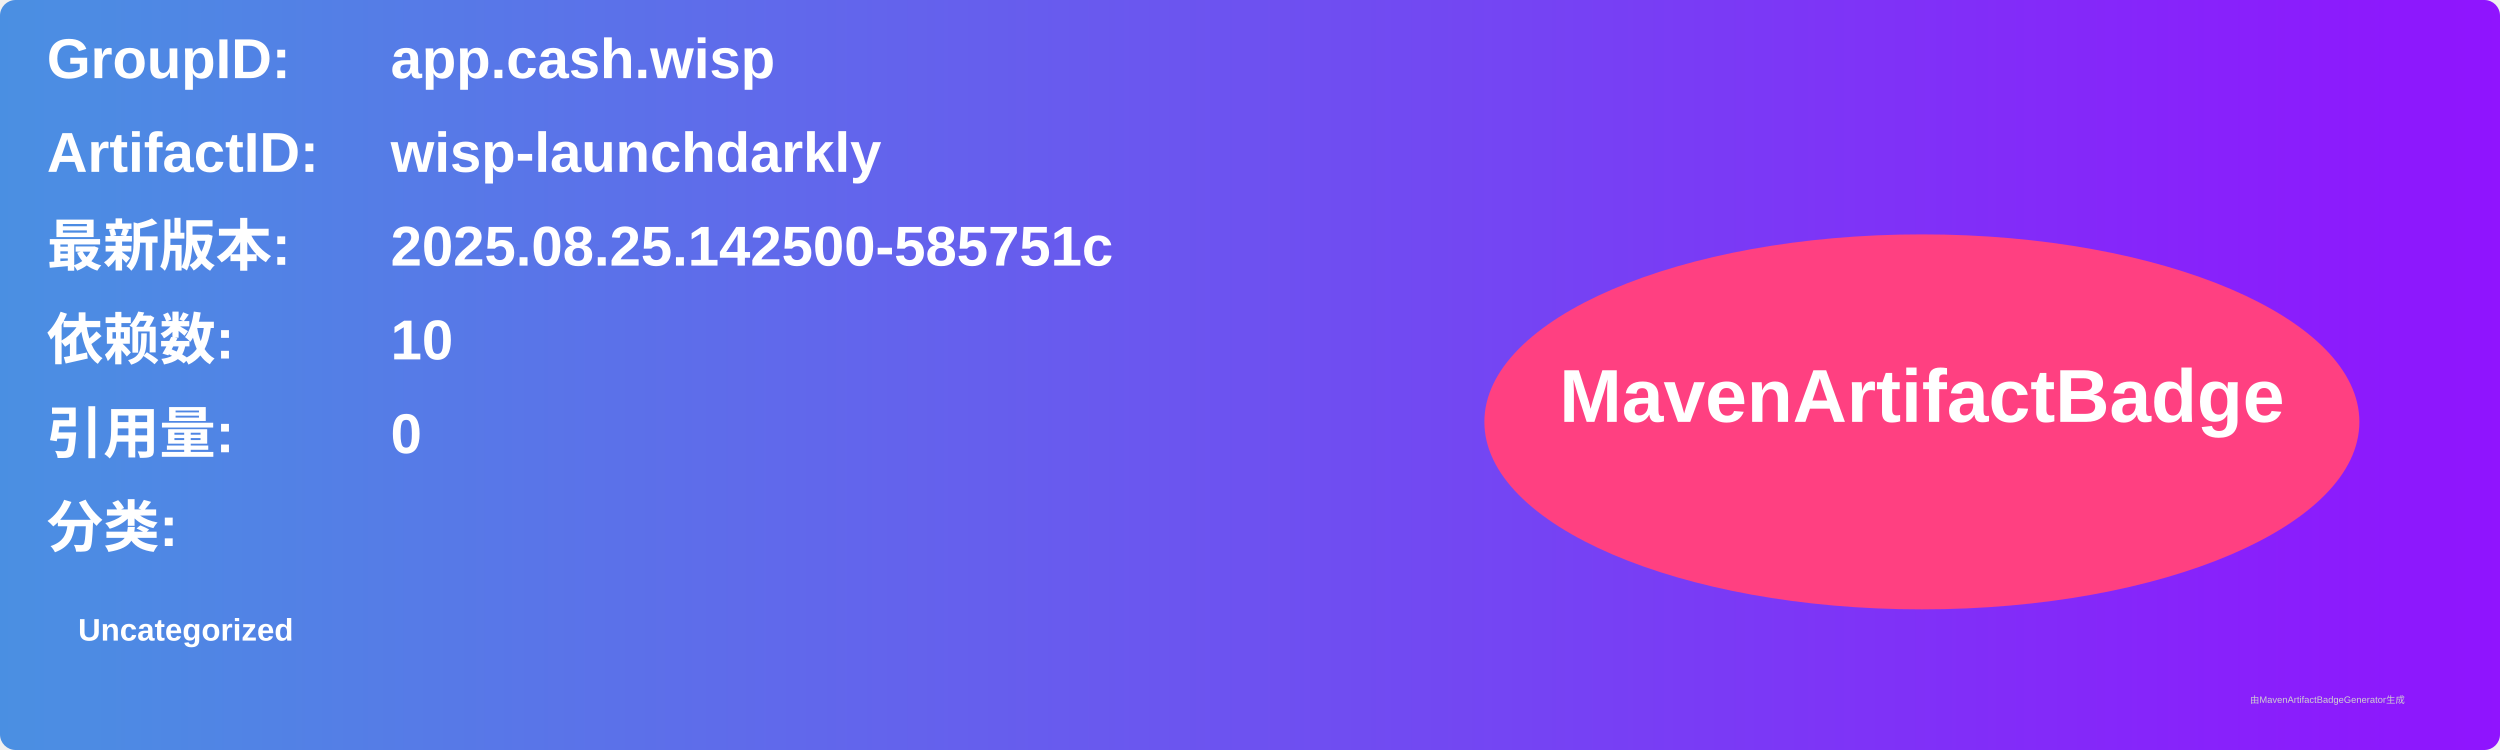
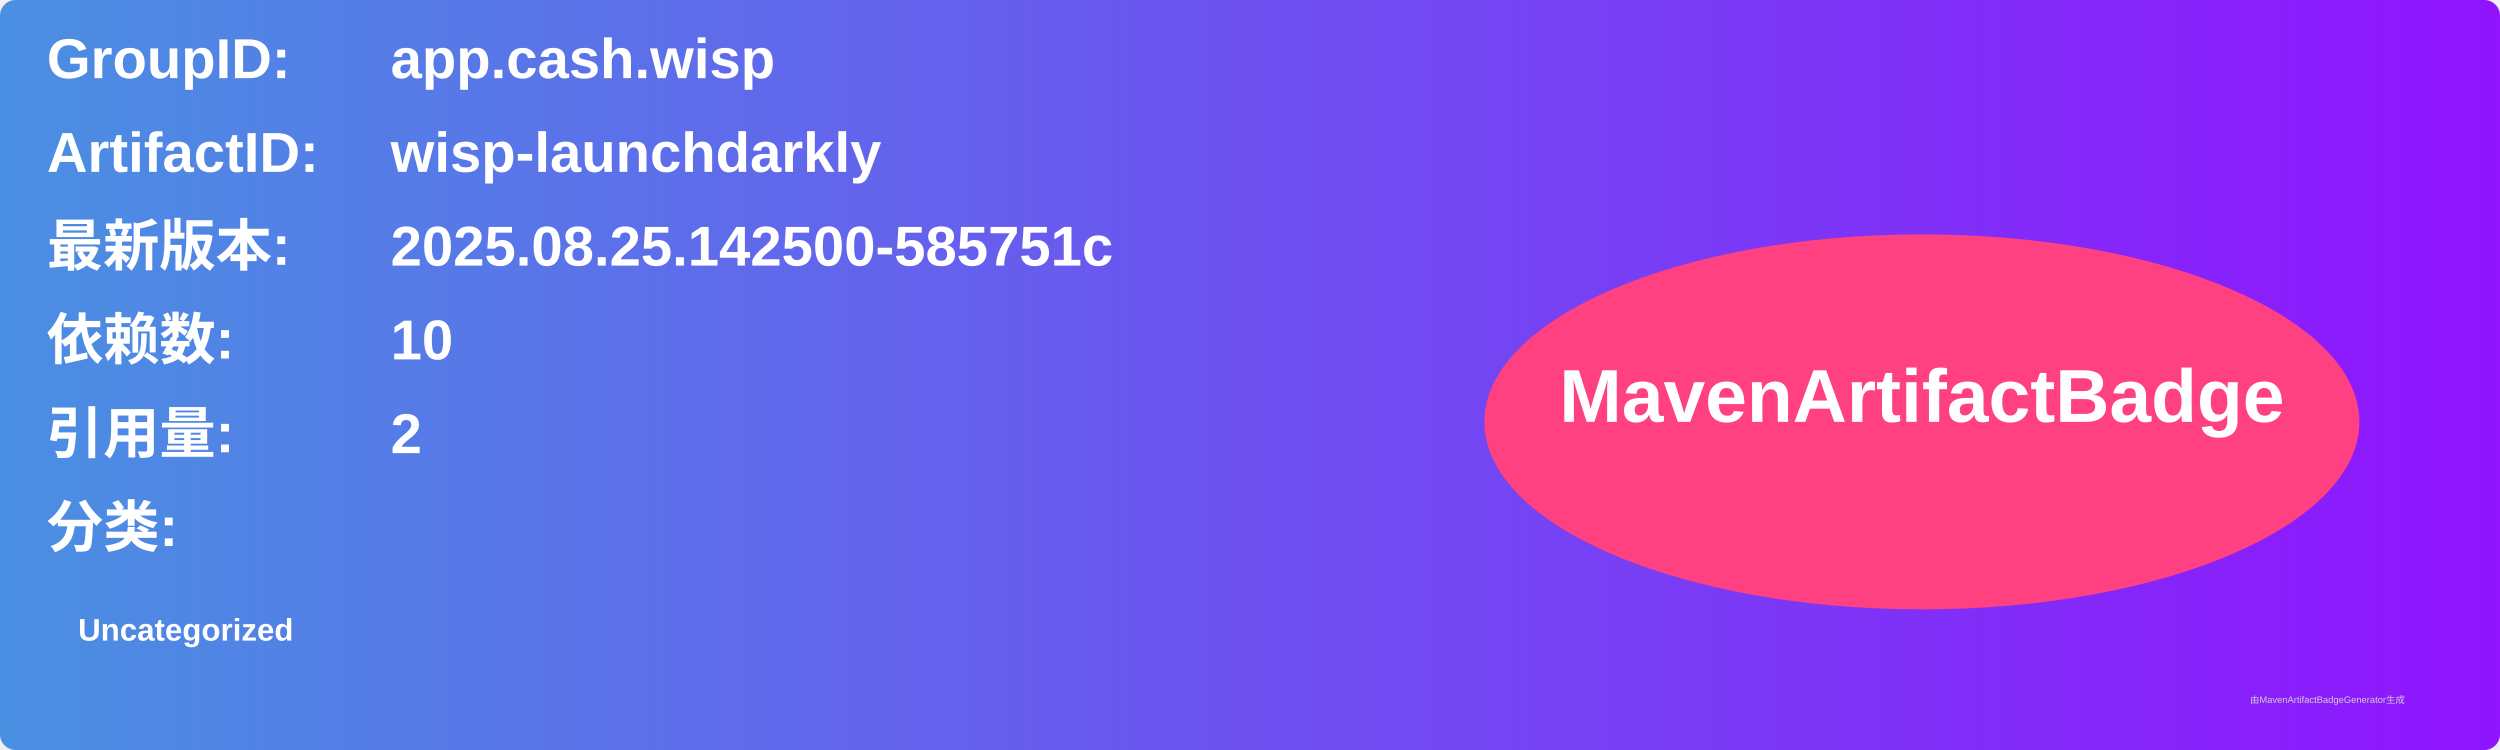
<svg xmlns="http://www.w3.org/2000/svg" width="800" height="240" viewBox="0 0 800 240">
  <linearGradient id="grad" x1="0%" y1="0%" x2="100%" y2="0%">
    <stop offset="0%" stop-color="#4a90e2" />
    <stop offset="100%" stop-color="#9013fe" />
  </linearGradient>
  <rect width="100%" height="100%" rx="5" ry="5" fill="url(#grad)" />
  <g transform="translate(15, 15)">
    <text x="0" y="10" font-family="Arial" font-size="18" fill="white" font-weight="bold" width="260">GroupID:</text>
    <text x="110" y="10" font-family="Arial" font-size="18" fill="white" font-weight="bold" width="460">app.cash.wisp</text>
    <text x="0" y="40" font-family="Arial" font-size="18" fill="white" font-weight="bold" width="260">ArtifactID:</text>
    <text x="110" y="40" font-family="Arial" font-size="18" fill="white" font-weight="bold" width="460">wisp-launchdarkly</text>
    <text x="0" y="70" font-family="Arial" font-size="18" fill="white" font-weight="bold">最新版本:</text>
    <text x="110" y="70" font-family="Arial" font-size="18" fill="white" font-weight="bold">
      <tspan font-weight="bold">2025.08.25.142500-585751c</tspan>
    </text>
    <text x="0" y="100" font-family="Arial" font-size="18" fill="white" font-weight="bold">依赖数: </text>
    <text x="110" y="100" font-family="Arial" font-size="18" fill="white">
      <tspan font-weight="bold">10</tspan>
    </text>
    <text x="0" y="130" font-family="Arial" font-size="18" fill="white" font-weight="bold">引用量: </text>
    <text x="110" y="130" font-family="Arial" font-size="18" fill="white">
-       <tspan font-weight="bold">0</tspan>
+       <tspan font-weight="bold">2</tspan>
    </text>
    <text x="0" y="160" font-family="Arial" font-size="18" fill="white" font-weight="bold">分类:</text>
    <text x="10" y="190" font-family="Arial" font-size="10" fill="white">
      <tspan font-weight="bold">Uncategorized</tspan>
    </text>
    <ellipse cx="600" cy="120" rx="140" ry="60" fill="#ff4081" />
    <text x="600" y="120" text-anchor="middle" font-family="Arial" font-size="24" fill="white" font-weight="bold">MavenArtifactBadge</text>
  </g>
  <text x="720" y="225" font-family="Arial" font-size="3" fill="#d0d0d0">由MavenArtifactBadgeGenerator生成</text>
</svg>
